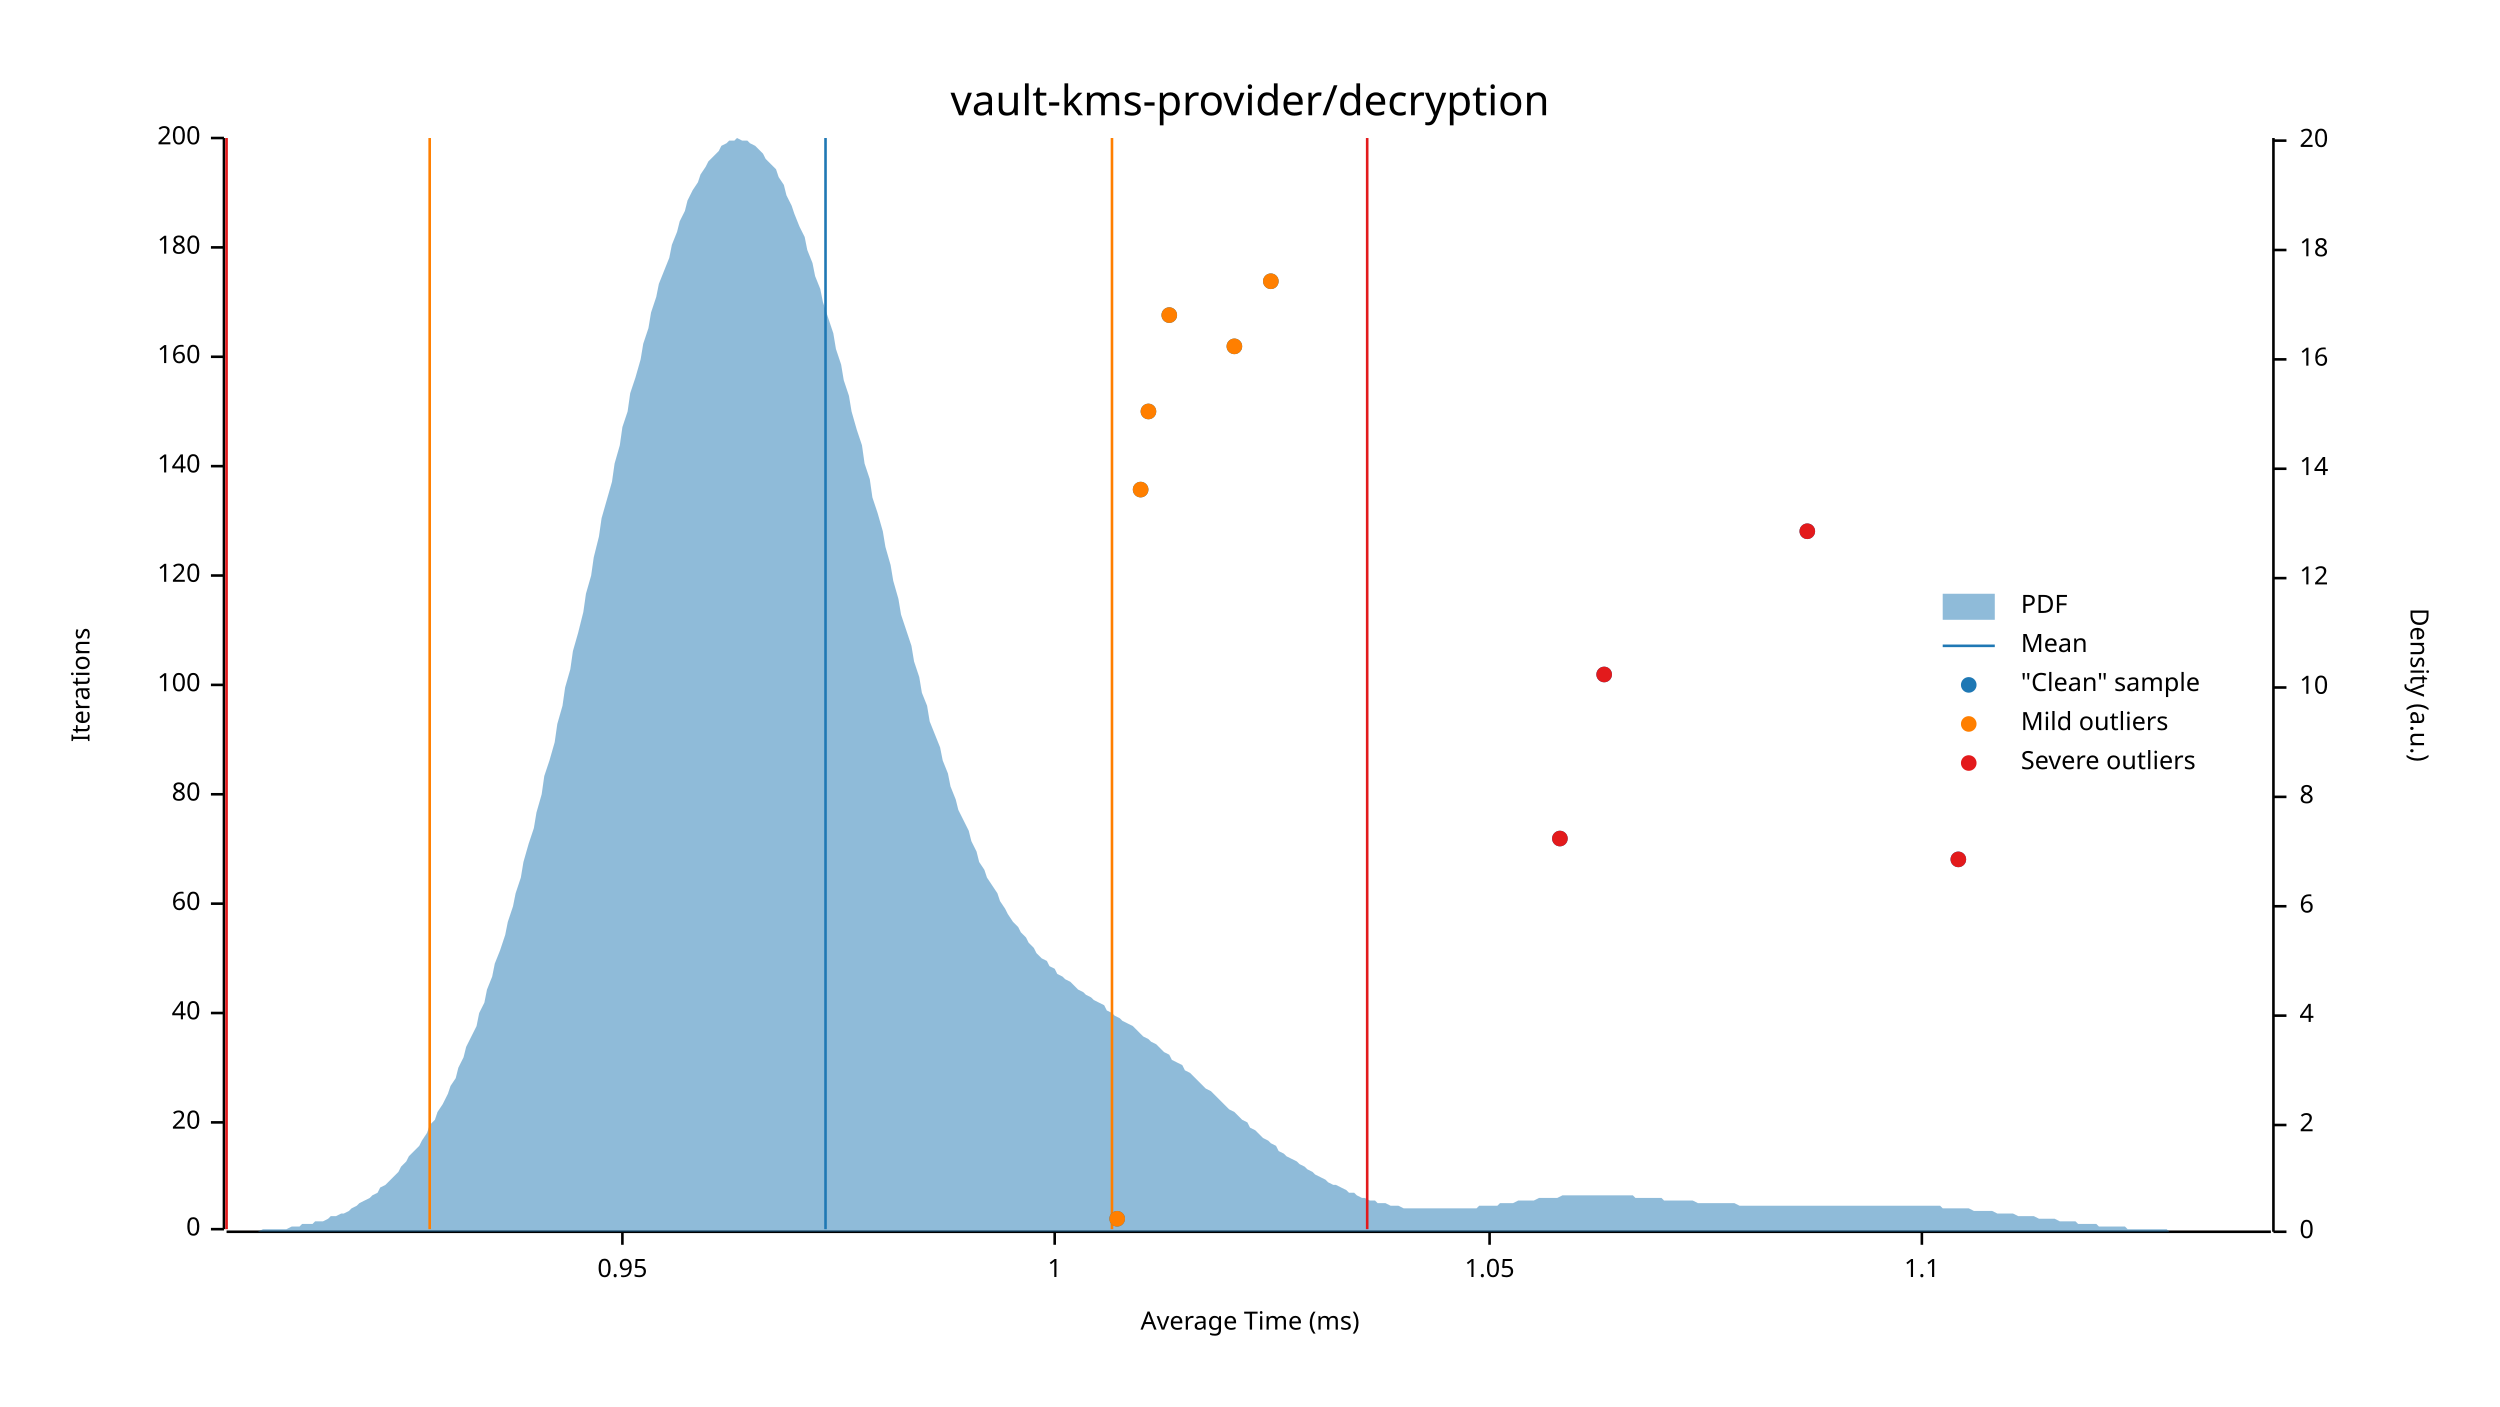
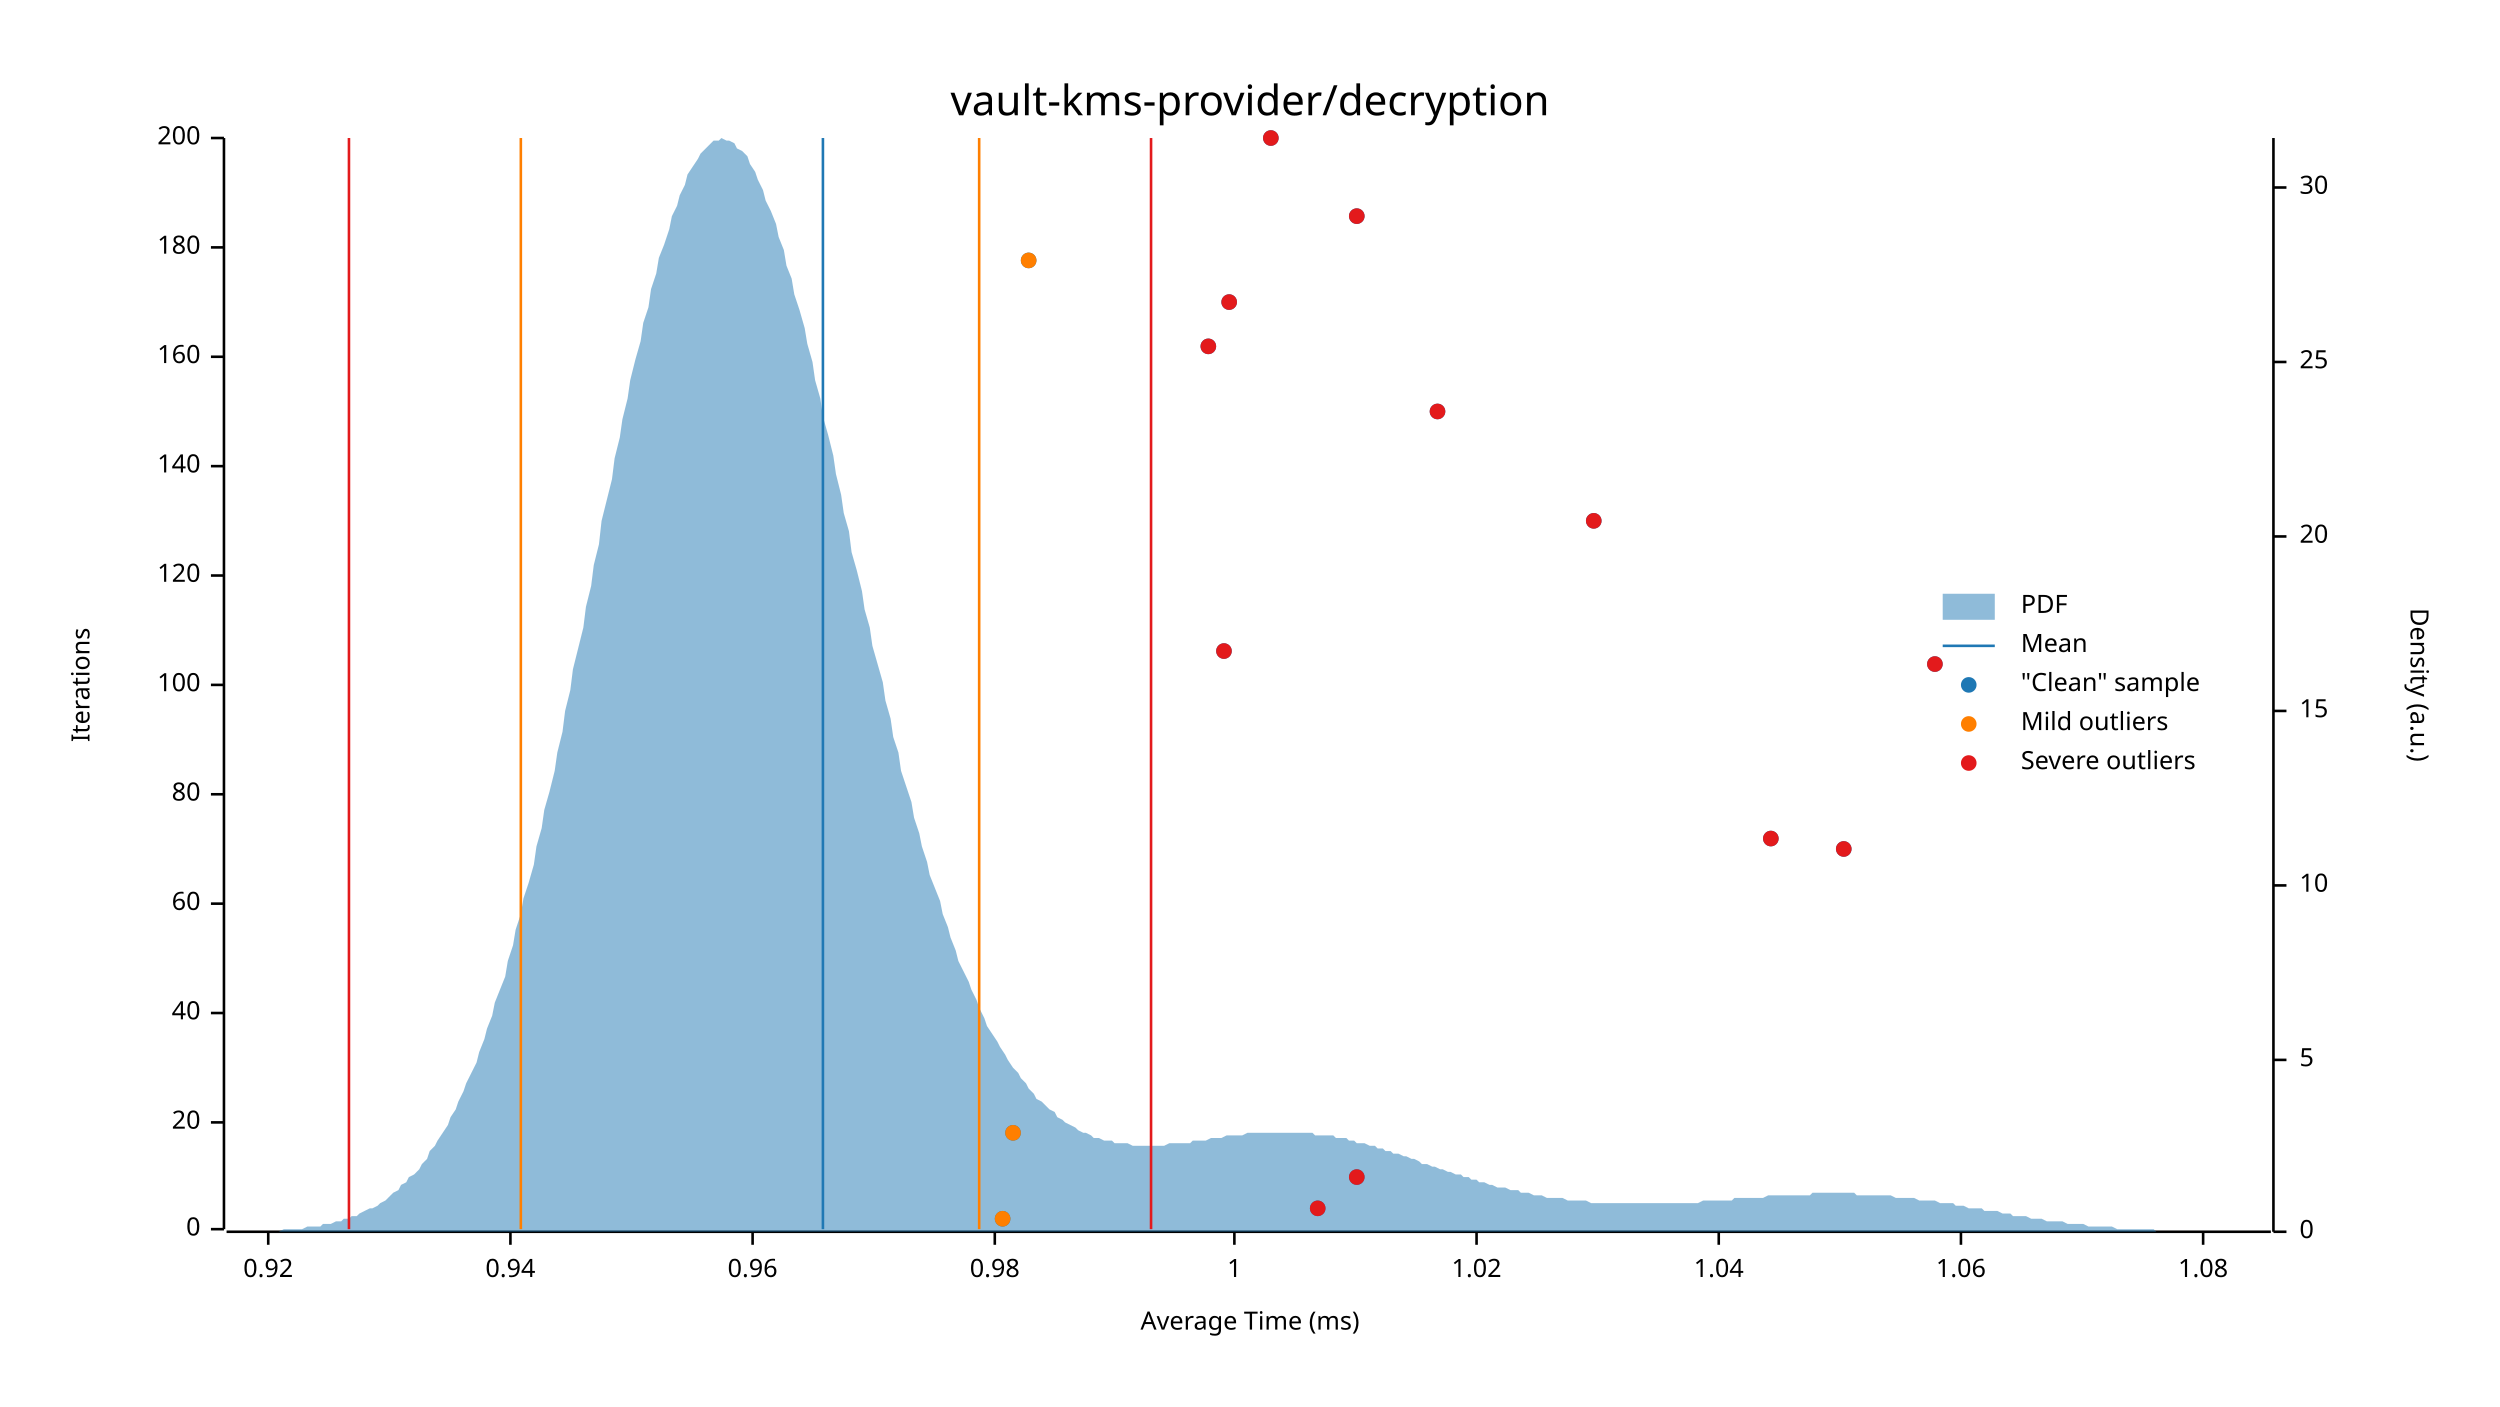
<svg xmlns="http://www.w3.org/2000/svg" width="960" height="540" viewBox="0 0 960 540">
  <text x="480" y="32" dy="0.76em" text-anchor="middle" font-family="sans-serif" font-size="16.129" opacity="1" fill="#000000">
vault-kms-provider/decryption
</text>
  <text x="27" y="263" dy="0.76em" text-anchor="middle" font-family="sans-serif" font-size="9.677" opacity="1" fill="#000000" transform="rotate(270, 27, 263)">
Iterations
</text>
  <text x="480" y="513" dy="-0.5ex" text-anchor="middle" font-family="sans-serif" font-size="9.677" opacity="1" fill="#000000">
Average Time (ms)
</text>
  <polyline fill="none" opacity="1" stroke="#000000" stroke-width="1" points="86,53 86,472 " />
  <text x="77" y="472" dy="0.5ex" text-anchor="end" font-family="sans-serif" font-size="9.677" opacity="1" fill="#000000">
0
</text>
  <polyline fill="none" opacity="1" stroke="#000000" stroke-width="1" points="81,472 86,472 " />
  <text x="77" y="431" dy="0.5ex" text-anchor="end" font-family="sans-serif" font-size="9.677" opacity="1" fill="#000000">
20
</text>
  <polyline fill="none" opacity="1" stroke="#000000" stroke-width="1" points="81,431 86,431 " />
  <text x="77" y="389" dy="0.5ex" text-anchor="end" font-family="sans-serif" font-size="9.677" opacity="1" fill="#000000">
40
</text>
  <polyline fill="none" opacity="1" stroke="#000000" stroke-width="1" points="81,389 86,389 " />
  <text x="77" y="347" dy="0.5ex" text-anchor="end" font-family="sans-serif" font-size="9.677" opacity="1" fill="#000000">
60
</text>
  <polyline fill="none" opacity="1" stroke="#000000" stroke-width="1" points="81,347 86,347 " />
  <text x="77" y="305" dy="0.5ex" text-anchor="end" font-family="sans-serif" font-size="9.677" opacity="1" fill="#000000">
80
</text>
  <polyline fill="none" opacity="1" stroke="#000000" stroke-width="1" points="81,305 86,305 " />
  <text x="77" y="263" dy="0.5ex" text-anchor="end" font-family="sans-serif" font-size="9.677" opacity="1" fill="#000000">
100
</text>
  <polyline fill="none" opacity="1" stroke="#000000" stroke-width="1" points="81,263 86,263 " />
  <text x="77" y="221" dy="0.5ex" text-anchor="end" font-family="sans-serif" font-size="9.677" opacity="1" fill="#000000">
120
</text>
  <polyline fill="none" opacity="1" stroke="#000000" stroke-width="1" points="81,221 86,221 " />
  <text x="77" y="179" dy="0.5ex" text-anchor="end" font-family="sans-serif" font-size="9.677" opacity="1" fill="#000000">
140
</text>
  <polyline fill="none" opacity="1" stroke="#000000" stroke-width="1" points="81,179 86,179 " />
  <text x="77" y="137" dy="0.5ex" text-anchor="end" font-family="sans-serif" font-size="9.677" opacity="1" fill="#000000">
160
</text>
  <polyline fill="none" opacity="1" stroke="#000000" stroke-width="1" points="81,137 86,137 " />
  <text x="77" y="95" dy="0.5ex" text-anchor="end" font-family="sans-serif" font-size="9.677" opacity="1" fill="#000000">
180
</text>
  <polyline fill="none" opacity="1" stroke="#000000" stroke-width="1" points="81,95 86,95 " />
  <text x="77" y="53" dy="0.5ex" text-anchor="end" font-family="sans-serif" font-size="9.677" opacity="1" fill="#000000">
200
</text>
  <polyline fill="none" opacity="1" stroke="#000000" stroke-width="1" points="81,53 86,53 " />
  <polyline fill="none" opacity="1" stroke="#000000" stroke-width="1" points="87,473 872,473 " />
-   <text x="239" y="483" dy="0.76em" text-anchor="middle" font-family="sans-serif" font-size="9.677" opacity="1" fill="#000000">
- 0.95
+   <text x="103" y="483" dy="0.76em" text-anchor="middle" font-family="sans-serif" font-size="9.677" opacity="1" fill="#000000">
+ 0.92
</text>
-   <polyline fill="none" opacity="1" stroke="#000000" stroke-width="1" points="239,473 239,478 " />
-   <text x="405" y="483" dy="0.76em" text-anchor="middle" font-family="sans-serif" font-size="9.677" opacity="1" fill="#000000">
+   <polyline fill="none" opacity="1" stroke="#000000" stroke-width="1" points="103,473 103,478 " />
+   <text x="196" y="483" dy="0.76em" text-anchor="middle" font-family="sans-serif" font-size="9.677" opacity="1" fill="#000000">
+ 0.94
+ </text>
+   <polyline fill="none" opacity="1" stroke="#000000" stroke-width="1" points="196,473 196,478 " />
+   <text x="289" y="483" dy="0.76em" text-anchor="middle" font-family="sans-serif" font-size="9.677" opacity="1" fill="#000000">
+ 0.96
+ </text>
+   <polyline fill="none" opacity="1" stroke="#000000" stroke-width="1" points="289,473 289,478 " />
+   <text x="382" y="483" dy="0.76em" text-anchor="middle" font-family="sans-serif" font-size="9.677" opacity="1" fill="#000000">
+ 0.98
+ </text>
+   <polyline fill="none" opacity="1" stroke="#000000" stroke-width="1" points="382,473 382,478 " />
+   <text x="474" y="483" dy="0.76em" text-anchor="middle" font-family="sans-serif" font-size="9.677" opacity="1" fill="#000000">
1
</text>
-   <polyline fill="none" opacity="1" stroke="#000000" stroke-width="1" points="405,473 405,478 " />
-   <text x="572" y="483" dy="0.76em" text-anchor="middle" font-family="sans-serif" font-size="9.677" opacity="1" fill="#000000">
- 1.05
+   <polyline fill="none" opacity="1" stroke="#000000" stroke-width="1" points="474,473 474,478 " />
+   <text x="567" y="483" dy="0.76em" text-anchor="middle" font-family="sans-serif" font-size="9.677" opacity="1" fill="#000000">
+ 1.02
</text>
-   <polyline fill="none" opacity="1" stroke="#000000" stroke-width="1" points="572,473 572,478 " />
-   <text x="738" y="483" dy="0.76em" text-anchor="middle" font-family="sans-serif" font-size="9.677" opacity="1" fill="#000000">
- 1.1
+   <polyline fill="none" opacity="1" stroke="#000000" stroke-width="1" points="567,473 567,478 " />
+   <text x="660" y="483" dy="0.76em" text-anchor="middle" font-family="sans-serif" font-size="9.677" opacity="1" fill="#000000">
+ 1.04
</text>
-   <polyline fill="none" opacity="1" stroke="#000000" stroke-width="1" points="738,473 738,478 " />
+   <polyline fill="none" opacity="1" stroke="#000000" stroke-width="1" points="660,473 660,478 " />
+   <text x="753" y="483" dy="0.76em" text-anchor="middle" font-family="sans-serif" font-size="9.677" opacity="1" fill="#000000">
+ 1.06
+ </text>
+   <polyline fill="none" opacity="1" stroke="#000000" stroke-width="1" points="753,473 753,478 " />
+   <text x="846" y="483" dy="0.76em" text-anchor="middle" font-family="sans-serif" font-size="9.677" opacity="1" fill="#000000">
+ 1.08
+ </text>
+   <polyline fill="none" opacity="1" stroke="#000000" stroke-width="1" points="846,473 846,478 " />
  <text x="933" y="263" dy="0.76em" text-anchor="middle" font-family="sans-serif" font-size="9.677" opacity="1" fill="#000000" transform="rotate(90, 933, 263)">
Density (a.u.)
</text>
  <polyline fill="none" opacity="1" stroke="#000000" stroke-width="1" points="873,53 873,473 " />
  <text x="883" y="473" dy="0.5ex" text-anchor="start" font-family="sans-serif" font-size="9.677" opacity="1" fill="#000000">
0
</text>
  <polyline fill="none" opacity="1" stroke="#000000" stroke-width="1" points="873,473 878,473 " />
-   <text x="883" y="432" dy="0.5ex" text-anchor="start" font-family="sans-serif" font-size="9.677" opacity="1" fill="#000000">
- 2
+   <text x="883" y="407" dy="0.5ex" text-anchor="start" font-family="sans-serif" font-size="9.677" opacity="1" fill="#000000">
+ 5
</text>
-   <polyline fill="none" opacity="1" stroke="#000000" stroke-width="1" points="873,432 878,432 " />
-   <text x="883" y="390" dy="0.5ex" text-anchor="start" font-family="sans-serif" font-size="9.677" opacity="1" fill="#000000">
- 4
- </text>
-   <polyline fill="none" opacity="1" stroke="#000000" stroke-width="1" points="873,390 878,390 " />
-   <text x="883" y="348" dy="0.5ex" text-anchor="start" font-family="sans-serif" font-size="9.677" opacity="1" fill="#000000">
- 6
- </text>
-   <polyline fill="none" opacity="1" stroke="#000000" stroke-width="1" points="873,348 878,348 " />
-   <text x="883" y="306" dy="0.5ex" text-anchor="start" font-family="sans-serif" font-size="9.677" opacity="1" fill="#000000">
- 8
- </text>
-   <polyline fill="none" opacity="1" stroke="#000000" stroke-width="1" points="873,306 878,306 " />
-   <text x="883" y="264" dy="0.5ex" text-anchor="start" font-family="sans-serif" font-size="9.677" opacity="1" fill="#000000">
+   <polyline fill="none" opacity="1" stroke="#000000" stroke-width="1" points="873,407 878,407 " />
+   <text x="883" y="340" dy="0.5ex" text-anchor="start" font-family="sans-serif" font-size="9.677" opacity="1" fill="#000000">
10
</text>
-   <polyline fill="none" opacity="1" stroke="#000000" stroke-width="1" points="873,264 878,264 " />
-   <text x="883" y="222" dy="0.5ex" text-anchor="start" font-family="sans-serif" font-size="9.677" opacity="1" fill="#000000">
- 12
+   <polyline fill="none" opacity="1" stroke="#000000" stroke-width="1" points="873,340 878,340 " />
+   <text x="883" y="273" dy="0.5ex" text-anchor="start" font-family="sans-serif" font-size="9.677" opacity="1" fill="#000000">
+ 15
</text>
-   <polyline fill="none" opacity="1" stroke="#000000" stroke-width="1" points="873,222 878,222 " />
-   <text x="883" y="180" dy="0.5ex" text-anchor="start" font-family="sans-serif" font-size="9.677" opacity="1" fill="#000000">
- 14
- </text>
-   <polyline fill="none" opacity="1" stroke="#000000" stroke-width="1" points="873,180 878,180 " />
-   <text x="883" y="138" dy="0.5ex" text-anchor="start" font-family="sans-serif" font-size="9.677" opacity="1" fill="#000000">
- 16
- </text>
-   <polyline fill="none" opacity="1" stroke="#000000" stroke-width="1" points="873,138 878,138 " />
-   <text x="883" y="96" dy="0.5ex" text-anchor="start" font-family="sans-serif" font-size="9.677" opacity="1" fill="#000000">
- 18
- </text>
-   <polyline fill="none" opacity="1" stroke="#000000" stroke-width="1" points="873,96 878,96 " />
-   <text x="883" y="54" dy="0.5ex" text-anchor="start" font-family="sans-serif" font-size="9.677" opacity="1" fill="#000000">
+   <polyline fill="none" opacity="1" stroke="#000000" stroke-width="1" points="873,273 878,273 " />
+   <text x="883" y="206" dy="0.5ex" text-anchor="start" font-family="sans-serif" font-size="9.677" opacity="1" fill="#000000">
20
</text>
-   <polyline fill="none" opacity="1" stroke="#000000" stroke-width="1" points="873,54 878,54 " />
-   <polygon opacity="0.5" fill="#1F78B4" points="87,473 88,473 90,473 91,473 93,473 94,473 96,473 98,473 99,473 101,472 102,472 104,472 105,472 107,472 109,472 110,472 112,471 113,471 115,471 116,470 118,470 120,470 121,469 123,469 124,469 126,468 127,467 129,467 131,466 132,466 134,465 135,464 137,463 138,462 140,461 142,460 143,459 145,458 146,456 148,455 150,453 151,452 153,450 154,448 156,446 157,444 159,442 161,440 162,438 164,435 165,432 167,430 168,427 170,424 172,420 173,417 175,414 176,410 178,406 179,402 181,398 183,394 184,389 186,385 187,380 189,375 190,370 192,365 194,359 195,354 197,348 198,343 200,337 201,331 203,324 205,318 206,312 208,305 209,298 211,292 213,285 214,278 216,271 217,264 219,257 220,250 222,243 224,235 225,228 227,221 228,214 230,206 231,199 233,192 235,185 236,178 238,171 239,164 241,158 242,151 244,145 246,138 247,132 249,126 250,120 252,114 253,109 255,104 257,99 258,94 260,89 261,85 263,81 264,77 266,73 268,70 269,67 271,64 272,62 274,60 276,58 277,56 279,55 280,54 282,54 283,53 285,54 287,54 288,55 290,56 291,57 293,59 294,61 296,63 298,65 299,68 301,71 302,75 304,79 305,82 307,87 309,91 310,96 312,101 313,106 315,111 316,116 318,122 320,128 321,134 323,140 324,146 326,152 327,158 329,165 331,171 332,178 334,184 335,191 337,197 339,204 340,210 342,217 343,223 345,230 346,236 348,242 350,248 351,254 353,260 354,266 356,271 357,277 359,282 361,287 362,292 364,297 365,302 367,307 368,311 370,315 372,319 373,323 375,327 376,331 378,334 379,337 381,340 383,343 384,346 386,349 387,351 389,354 391,356 392,358 394,360 395,362 397,364 398,366 400,368 402,369 403,371 405,372 406,374 408,375 409,376 411,377 413,379 414,380 416,381 417,382 419,383 420,384 422,385 424,386 425,388 427,389 428,390 430,391 431,392 433,393 435,394 436,395 438,397 439,398 441,399 442,400 444,401 446,403 447,404 449,405 450,407 452,408 454,409 455,411 457,412 458,413 460,415 461,416 463,418 465,419 466,420 468,422 469,423 471,425 472,426 474,427 476,429 477,430 479,431 480,433 482,434 483,435 485,437 487,438 488,439 490,440 491,442 493,443 494,444 496,445 498,446 499,447 501,448 502,449 504,450 505,451 507,452 509,453 510,454 512,455 513,455 515,456 517,457 518,458 520,458 521,459 523,460 524,460 526,461 528,461 529,462 531,462 532,462 534,463 535,463 537,463 539,464 540,464 542,464 543,464 545,464 546,464 548,464 550,464 551,464 553,464 554,464 556,464 557,464 559,464 561,464 562,464 564,464 565,464 567,464 568,463 570,463 572,463 573,463 575,463 576,462 578,462 580,462 581,462 583,461 584,461 586,461 587,461 589,461 591,460 592,460 594,460 595,460 597,460 598,460 600,459 602,459 603,459 605,459 606,459 608,459 609,459 611,459 613,459 614,459 616,459 617,459 619,459 620,459 622,459 624,459 625,459 627,459 628,460 630,460 632,460 633,460 635,460 636,460 638,460 639,461 641,461 643,461 644,461 646,461 647,461 649,461 650,461 652,462 654,462 655,462 657,462 658,462 660,462 661,462 663,462 665,462 666,462 668,463 669,463 671,463 672,463 674,463 676,463 677,463 679,463 680,463 682,463 683,463 685,463 687,463 688,463 690,463 691,463 693,463 695,463 696,463 698,463 699,463 701,463 702,463 704,463 706,463 707,463 709,463 710,463 712,463 713,463 715,463 717,463 718,463 720,463 721,463 723,463 724,463 726,463 728,463 729,463 731,463 732,463 734,463 735,463 737,463 739,463 740,463 742,463 743,463 745,463 746,464 748,464 750,464 751,464 753,464 754,464 756,464 758,465 759,465 761,465 762,465 764,465 765,465 767,466 769,466 770,466 772,466 773,466 775,467 776,467 778,467 780,467 781,467 783,468 784,468 786,468 787,468 789,468 791,469 792,469 794,469 795,469 797,469 798,470 800,470 802,470 803,470 805,470 806,471 808,471 809,471 811,471 813,471 814,471 816,471 817,472 819,472 821,472 822,472 824,472 825,472 827,472 828,472 830,472 832,472 833,473 835,473 836,473 838,473 839,473 841,473 843,473 844,473 846,473 847,473 849,473 850,473 852,473 854,473 855,473 857,473 858,473 860,473 861,473 863,473 865,473 866,473 868,473 869,473 871,473 873,473 873,473 87,473 " />
-   <polyline fill="none" opacity="1" stroke="#1F78B4" stroke-width="1" points="317,472 317,53 " />
-   <polyline fill="none" opacity="1" stroke="#FF7F00" stroke-width="1" points="165,472 165,53 " />
-   <polyline fill="none" opacity="1" stroke="#FF7F00" stroke-width="1" points="427,472 427,53 " />
-   <polyline fill="none" opacity="1" stroke="#E31A1C" stroke-width="1" points="87,472 87,53 " />
-   <polyline fill="none" opacity="1" stroke="#E31A1C" stroke-width="1" points="525,472 525,53 " />
-   <circle cx="429" cy="468" r="3" opacity="1" fill="#1F78B4" stroke="none" stroke-width="1" />
-   <circle cx="752" cy="330" r="3" opacity="1" fill="#1F78B4" stroke="none" stroke-width="1" />
-   <circle cx="599" cy="322" r="3" opacity="1" fill="#1F78B4" stroke="none" stroke-width="1" />
-   <circle cx="616" cy="259" r="3" opacity="1" fill="#1F78B4" stroke="none" stroke-width="1" />
-   <circle cx="694" cy="204" r="3" opacity="1" fill="#1F78B4" stroke="none" stroke-width="1" />
-   <circle cx="438" cy="188" r="3" opacity="1" fill="#1F78B4" stroke="none" stroke-width="1" />
-   <circle cx="441" cy="158" r="3" opacity="1" fill="#1F78B4" stroke="none" stroke-width="1" />
-   <circle cx="474" cy="133" r="3" opacity="1" fill="#1F78B4" stroke="none" stroke-width="1" />
-   <circle cx="449" cy="121" r="3" opacity="1" fill="#1F78B4" stroke="none" stroke-width="1" />
-   <circle cx="488" cy="108" r="3" opacity="1" fill="#1F78B4" stroke="none" stroke-width="1" />
-   <circle cx="429" cy="468" r="3" opacity="1" fill="#FF7F00" stroke="none" stroke-width="1" />
-   <circle cx="438" cy="188" r="3" opacity="1" fill="#FF7F00" stroke="none" stroke-width="1" />
-   <circle cx="441" cy="158" r="3" opacity="1" fill="#FF7F00" stroke="none" stroke-width="1" />
-   <circle cx="474" cy="133" r="3" opacity="1" fill="#FF7F00" stroke="none" stroke-width="1" />
-   <circle cx="449" cy="121" r="3" opacity="1" fill="#FF7F00" stroke="none" stroke-width="1" />
-   <circle cx="488" cy="108" r="3" opacity="1" fill="#FF7F00" stroke="none" stroke-width="1" />
-   <circle cx="752" cy="330" r="3" opacity="1" fill="#E31A1C" stroke="none" stroke-width="1" />
-   <circle cx="599" cy="322" r="3" opacity="1" fill="#E31A1C" stroke="none" stroke-width="1" />
-   <circle cx="616" cy="259" r="3" opacity="1" fill="#E31A1C" stroke="none" stroke-width="1" />
-   <circle cx="694" cy="204" r="3" opacity="1" fill="#E31A1C" stroke="none" stroke-width="1" />
+   <polyline fill="none" opacity="1" stroke="#000000" stroke-width="1" points="873,206 878,206 " />
+   <text x="883" y="139" dy="0.5ex" text-anchor="start" font-family="sans-serif" font-size="9.677" opacity="1" fill="#000000">
+ 25
+ </text>
+   <polyline fill="none" opacity="1" stroke="#000000" stroke-width="1" points="873,139 878,139 " />
+   <text x="883" y="72" dy="0.5ex" text-anchor="start" font-family="sans-serif" font-size="9.677" opacity="1" fill="#000000">
+ 30
+ </text>
+   <polyline fill="none" opacity="1" stroke="#000000" stroke-width="1" points="873,72 878,72 " />
+   <polygon opacity="0.5" fill="#1F78B4" points="87,473 88,473 90,473 91,473 93,473 94,473 96,473 98,473 99,473 101,473 102,473 104,473 105,473 107,473 109,472 110,472 112,472 113,472 115,472 116,472 118,471 120,471 121,471 123,471 124,470 126,470 127,470 129,469 131,469 132,468 134,468 135,467 137,467 138,466 140,465 142,464 143,464 145,463 146,462 148,461 150,459 151,458 153,457 154,455 156,454 157,452 159,451 161,449 162,447 164,445 165,442 167,440 168,438 170,435 172,432 173,429 175,426 176,423 178,419 179,416 181,412 183,408 184,404 186,399 187,395 189,390 190,385 192,380 194,375 195,369 197,363 198,357 200,351 201,345 203,339 205,332 206,325 208,318 209,311 211,304 213,296 214,289 216,281 217,273 219,265 220,257 222,249 224,241 225,233 227,225 228,217 230,209 231,200 233,192 235,184 236,176 238,168 239,161 241,153 242,146 244,138 246,131 247,124 249,118 250,111 252,105 253,99 255,94 257,88 258,83 260,79 261,75 263,71 264,67 266,64 268,61 269,59 271,57 272,56 274,54 276,54 277,53 279,54 280,54 282,55 283,57 285,58 287,60 288,63 290,66 291,69 293,73 294,77 296,81 298,86 299,91 301,96 302,102 304,107 305,113 307,119 309,126 310,132 312,139 313,146 315,153 316,160 318,167 320,175 321,182 323,190 324,197 326,204 327,212 329,219 331,227 332,234 334,241 335,248 337,255 339,262 340,269 342,276 343,283 345,289 346,296 348,302 350,308 351,314 353,320 354,325 356,331 357,336 359,341 361,346 362,351 364,356 365,360 367,365 368,369 370,373 372,377 373,380 375,384 376,387 378,391 379,394 381,397 383,400 384,402 386,405 387,407 389,410 391,412 392,414 394,416 395,418 397,420 398,422 400,423 402,425 403,426 405,427 406,429 408,430 409,431 411,432 413,433 414,434 416,435 417,435 419,436 420,437 422,437 424,438 425,438 427,438 428,439 430,439 431,439 433,439 435,440 436,440 438,440 439,440 441,440 442,440 444,440 446,440 447,440 449,439 450,439 452,439 454,439 455,439 457,439 458,438 460,438 461,438 463,438 465,437 466,437 468,437 469,437 471,436 472,436 474,436 476,436 477,436 479,435 480,435 482,435 483,435 485,435 487,435 488,435 490,435 491,435 493,435 494,435 496,435 498,435 499,435 501,435 502,435 504,435 505,436 507,436 509,436 510,436 512,436 513,437 515,437 517,437 518,438 520,438 521,439 523,439 524,439 526,440 528,440 529,441 531,441 532,442 534,442 535,443 537,443 539,444 540,444 542,445 543,445 545,446 546,447 548,447 550,448 551,448 553,449 554,449 556,450 557,450 559,451 561,451 562,452 564,452 565,453 567,453 568,454 570,454 572,455 573,455 575,456 576,456 578,456 580,457 581,457 583,457 584,458 586,458 587,458 589,459 591,459 592,459 594,460 595,460 597,460 598,460 600,460 602,461 603,461 605,461 606,461 608,461 609,461 611,462 613,462 614,462 616,462 617,462 619,462 620,462 622,462 624,462 625,462 627,462 628,462 630,462 632,462 633,462 635,462 636,462 638,462 639,462 641,462 643,462 644,462 646,462 647,462 649,462 650,462 652,462 654,461 655,461 657,461 658,461 660,461 661,461 663,461 665,461 666,460 668,460 669,460 671,460 672,460 674,460 676,460 677,460 679,459 680,459 682,459 683,459 685,459 687,459 688,459 690,459 691,459 693,459 695,459 696,458 698,458 699,458 701,458 702,458 704,458 706,458 707,458 709,458 710,458 712,458 713,459 715,459 717,459 718,459 720,459 721,459 723,459 724,459 726,459 728,460 729,460 731,460 732,460 734,460 735,460 737,461 739,461 740,461 742,461 743,461 745,462 746,462 748,462 750,462 751,463 753,463 754,463 756,464 758,464 759,464 761,464 762,465 764,465 765,465 767,465 769,466 770,466 772,466 773,467 775,467 776,467 778,467 780,468 781,468 783,468 784,468 786,469 787,469 789,469 791,469 792,469 794,470 795,470 797,470 798,470 800,470 802,471 803,471 805,471 806,471 808,471 809,471 811,471 813,472 814,472 816,472 817,472 819,472 821,472 822,472 824,472 825,472 827,472 828,473 830,473 832,473 833,473 835,473 836,473 838,473 839,473 841,473 843,473 844,473 846,473 847,473 849,473 850,473 852,473 854,473 855,473 857,473 858,473 860,473 861,473 863,473 865,473 866,473 868,473 869,473 871,473 873,473 873,473 87,473 " />
+   <polyline fill="none" opacity="1" stroke="#1F78B4" stroke-width="1" points="316,472 316,53 " />
+   <polyline fill="none" opacity="1" stroke="#FF7F00" stroke-width="1" points="200,472 200,53 " />
+   <polyline fill="none" opacity="1" stroke="#FF7F00" stroke-width="1" points="376,472 376,53 " />
+   <polyline fill="none" opacity="1" stroke="#E31A1C" stroke-width="1" points="134,472 134,53 " />
+   <polyline fill="none" opacity="1" stroke="#E31A1C" stroke-width="1" points="442,472 442,53 " />
+   <circle cx="385" cy="468" r="3" opacity="1" fill="#1F78B4" stroke="none" stroke-width="1" />
+   <circle cx="506" cy="464" r="3" opacity="1" fill="#1F78B4" stroke="none" stroke-width="1" />
+   <circle cx="521" cy="452" r="3" opacity="1" fill="#1F78B4" stroke="none" stroke-width="1" />
+   <circle cx="389" cy="435" r="3" opacity="1" fill="#1F78B4" stroke="none" stroke-width="1" />
+   <circle cx="708" cy="326" r="3" opacity="1" fill="#1F78B4" stroke="none" stroke-width="1" />
+   <circle cx="680" cy="322" r="3" opacity="1" fill="#1F78B4" stroke="none" stroke-width="1" />
+   <circle cx="743" cy="255" r="3" opacity="1" fill="#1F78B4" stroke="none" stroke-width="1" />
+   <circle cx="470" cy="250" r="3" opacity="1" fill="#1F78B4" stroke="none" stroke-width="1" />
+   <circle cx="612" cy="200" r="3" opacity="1" fill="#1F78B4" stroke="none" stroke-width="1" />
+   <circle cx="552" cy="158" r="3" opacity="1" fill="#1F78B4" stroke="none" stroke-width="1" />
+   <circle cx="464" cy="133" r="3" opacity="1" fill="#1F78B4" stroke="none" stroke-width="1" />
+   <circle cx="472" cy="116" r="3" opacity="1" fill="#1F78B4" stroke="none" stroke-width="1" />
+   <circle cx="395" cy="100" r="3" opacity="1" fill="#1F78B4" stroke="none" stroke-width="1" />
+   <circle cx="521" cy="83" r="3" opacity="1" fill="#1F78B4" stroke="none" stroke-width="1" />
+   <circle cx="488" cy="53" r="3" opacity="1" fill="#1F78B4" stroke="none" stroke-width="1" />
+   <circle cx="385" cy="468" r="3" opacity="1" fill="#FF7F00" stroke="none" stroke-width="1" />
+   <circle cx="389" cy="435" r="3" opacity="1" fill="#FF7F00" stroke="none" stroke-width="1" />
+   <circle cx="395" cy="100" r="3" opacity="1" fill="#FF7F00" stroke="none" stroke-width="1" />
+   <circle cx="506" cy="464" r="3" opacity="1" fill="#E31A1C" stroke="none" stroke-width="1" />
+   <circle cx="521" cy="452" r="3" opacity="1" fill="#E31A1C" stroke="none" stroke-width="1" />
+   <circle cx="708" cy="326" r="3" opacity="1" fill="#E31A1C" stroke="none" stroke-width="1" />
+   <circle cx="680" cy="322" r="3" opacity="1" fill="#E31A1C" stroke="none" stroke-width="1" />
+   <circle cx="743" cy="255" r="3" opacity="1" fill="#E31A1C" stroke="none" stroke-width="1" />
+   <circle cx="470" cy="250" r="3" opacity="1" fill="#E31A1C" stroke="none" stroke-width="1" />
+   <circle cx="612" cy="200" r="3" opacity="1" fill="#E31A1C" stroke="none" stroke-width="1" />
+   <circle cx="552" cy="158" r="3" opacity="1" fill="#E31A1C" stroke="none" stroke-width="1" />
+   <circle cx="464" cy="133" r="3" opacity="1" fill="#E31A1C" stroke="none" stroke-width="1" />
+   <circle cx="472" cy="116" r="3" opacity="1" fill="#E31A1C" stroke="none" stroke-width="1" />
+   <circle cx="521" cy="83" r="3" opacity="1" fill="#E31A1C" stroke="none" stroke-width="1" />
+   <circle cx="488" cy="53" r="3" opacity="1" fill="#E31A1C" stroke="none" stroke-width="1" />
  <text x="776" y="228" dy="0.76em" text-anchor="start" font-family="sans-serif" font-size="9.677" opacity="1" fill="#000000">
PDF
</text>
  <text x="776" y="243" dy="0.76em" text-anchor="start" font-family="sans-serif" font-size="9.677" opacity="1" fill="#000000">
Mean
</text>
  <text x="776" y="258" dy="0.76em" text-anchor="start" font-family="sans-serif" font-size="9.677" opacity="1" fill="#000000">
"Clean" sample
</text>
  <text x="776" y="273" dy="0.76em" text-anchor="start" font-family="sans-serif" font-size="9.677" opacity="1" fill="#000000">
Mild outliers
</text>
  <text x="776" y="288" dy="0.76em" text-anchor="start" font-family="sans-serif" font-size="9.677" opacity="1" fill="#000000">
Severe outliers
</text>
  <rect x="746" y="228" width="20" height="10" opacity="0.5" fill="#1F78B4" stroke="none" />
  <polyline fill="none" opacity="1" stroke="#1F78B4" stroke-width="1" points="746,248 766,248 " />
  <circle cx="756" cy="263" r="3" opacity="1" fill="#1F78B4" stroke="none" stroke-width="1" />
  <circle cx="756" cy="278" r="3" opacity="1" fill="#FF7F00" stroke="none" stroke-width="1" />
  <circle cx="756" cy="293" r="3" opacity="1" fill="#E31A1C" stroke="none" stroke-width="1" />
</svg>
